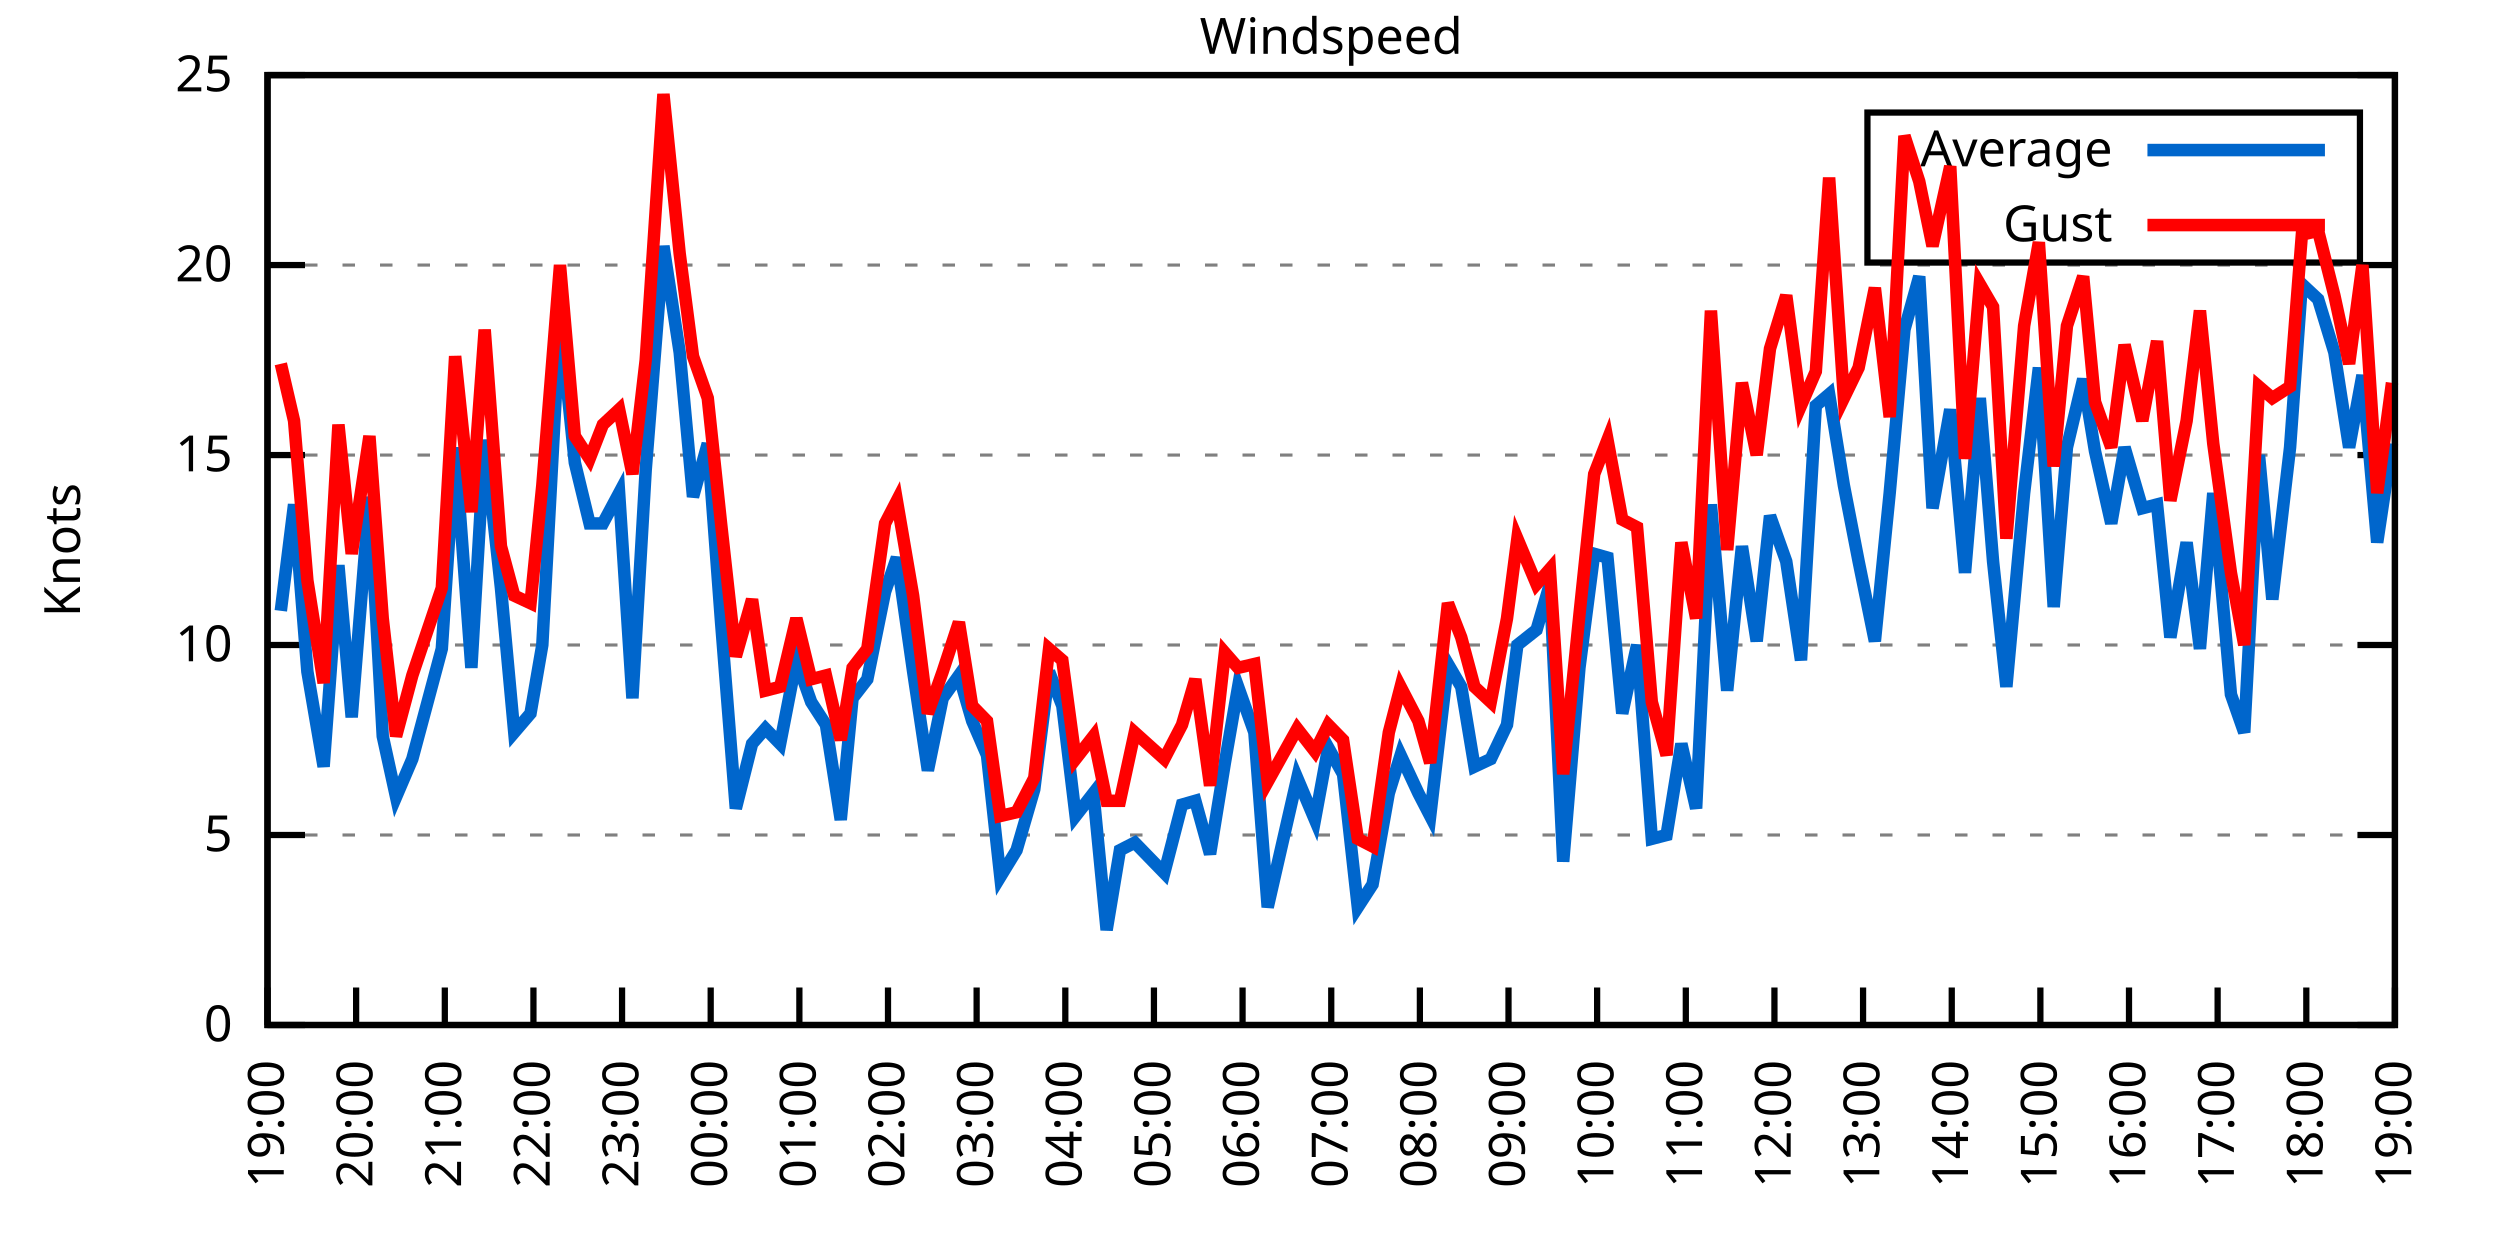
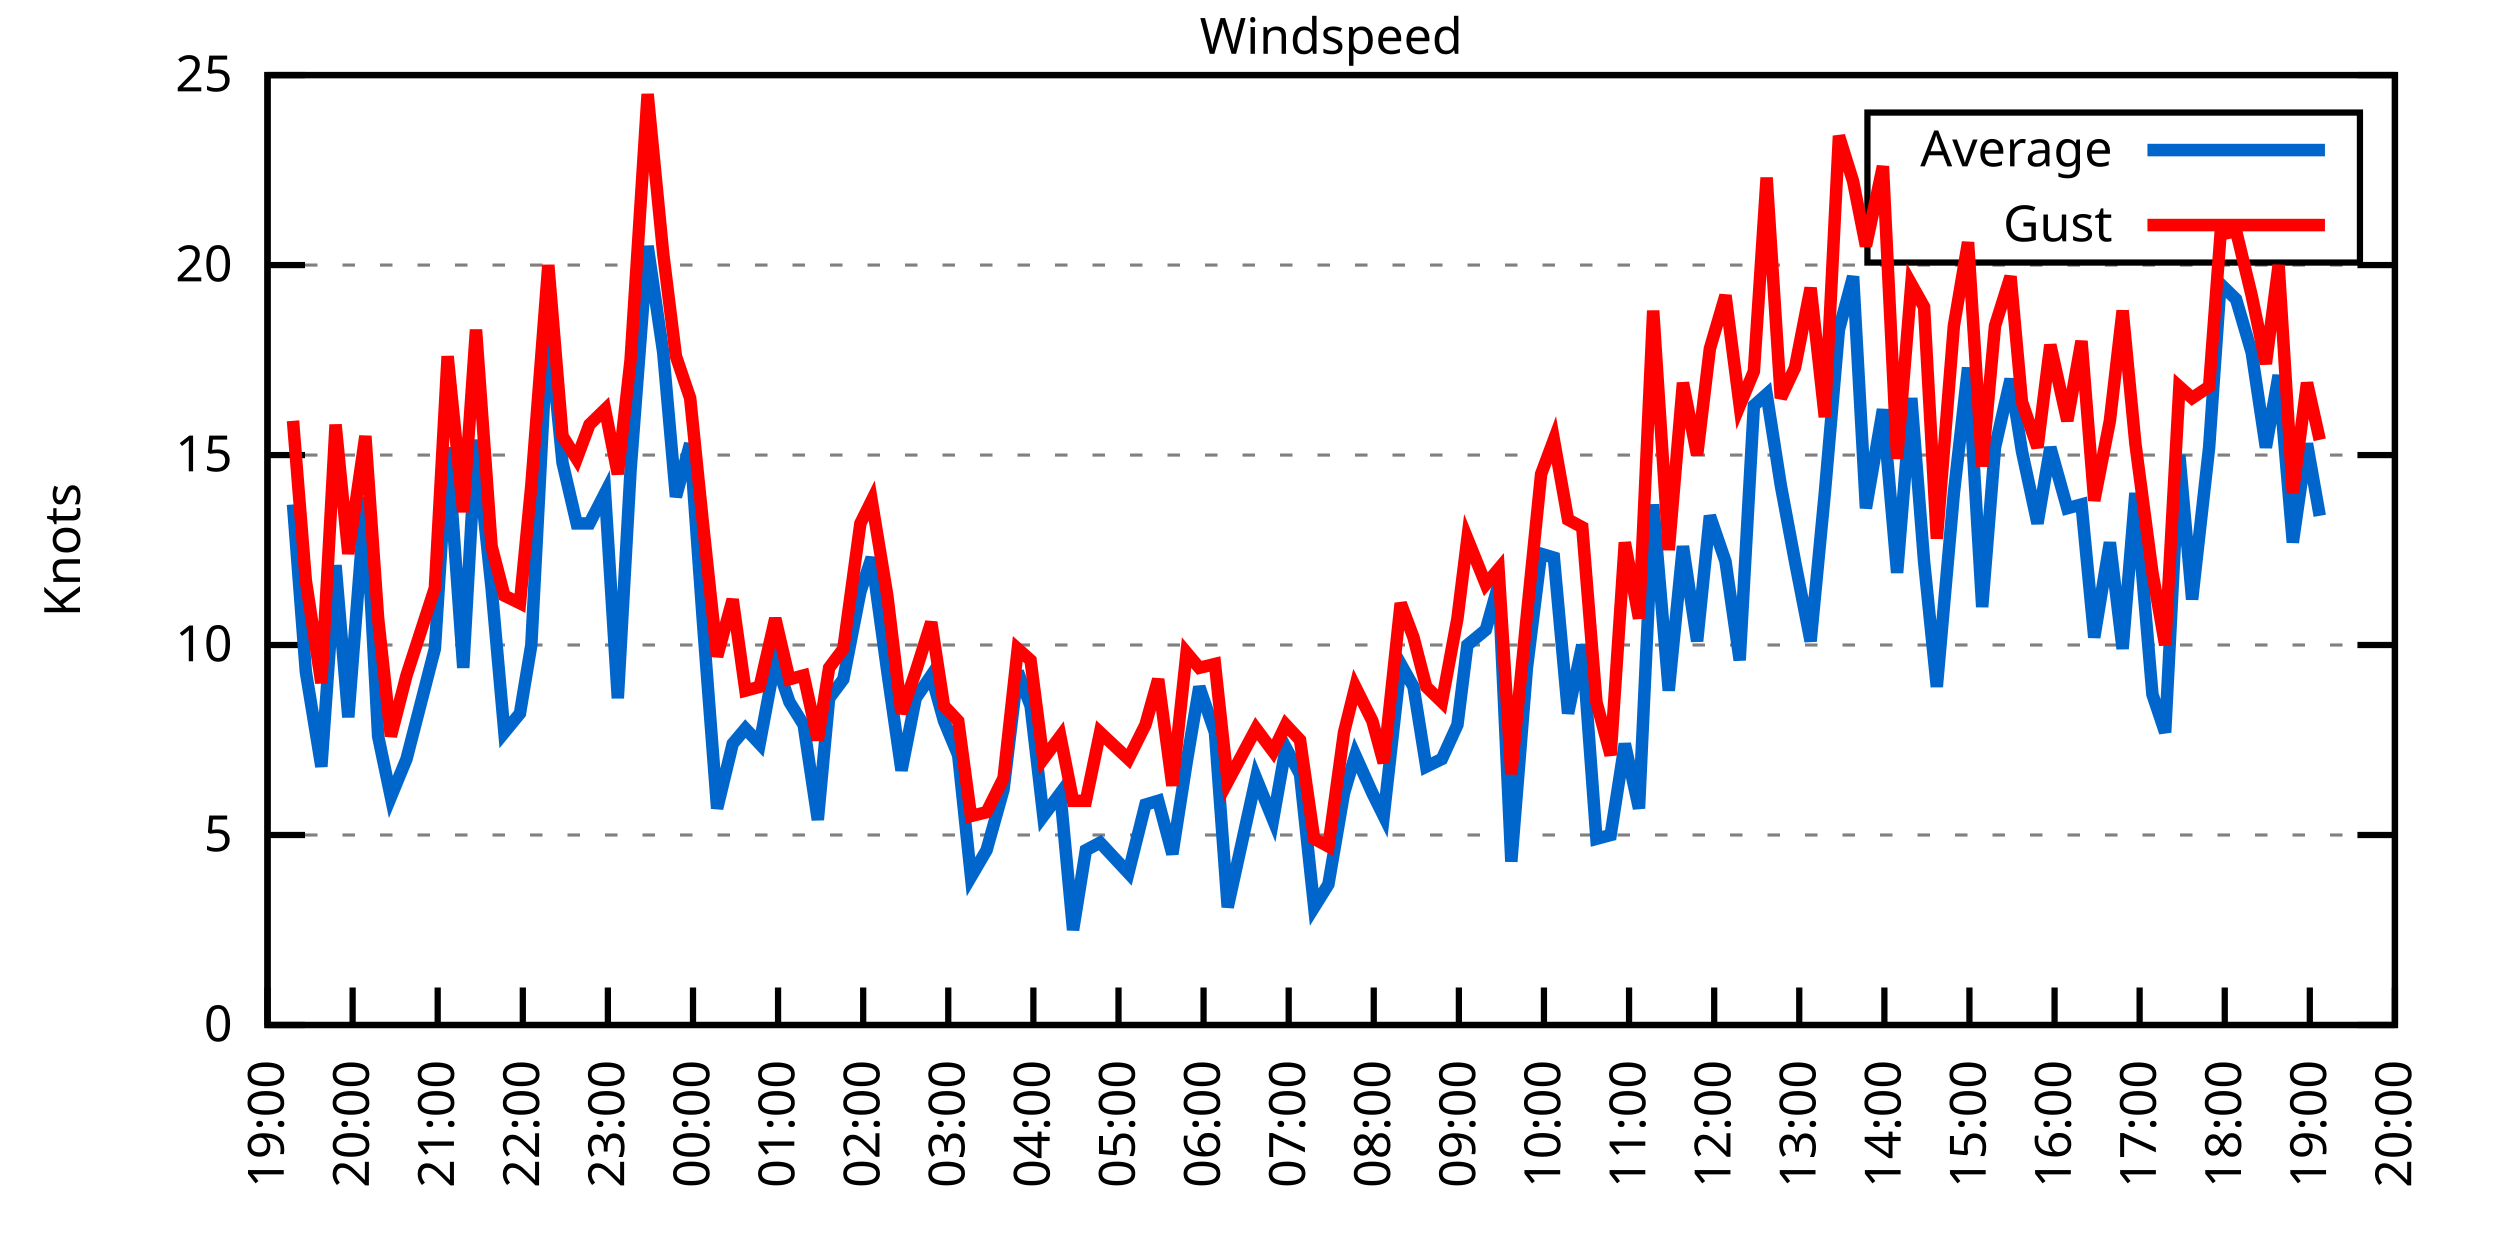
<svg xmlns="http://www.w3.org/2000/svg" xmlns:xlink="http://www.w3.org/1999/xlink" width="400" height="200" viewBox="0 0 400 200">
  <g id="gnuplot_canvas">
    <rect x="0" y="0" width="400" height="200" fill="none" />
    <defs>
      <circle id="gpDot" r="0.5" stroke-width="0.5" stroke="currentColor" />
      <path id="gpPt0" stroke-width="0.333" stroke="currentColor" d="M-1,0 h2 M0,-1 v2" />
      <path id="gpPt1" stroke-width="0.333" stroke="currentColor" d="M-1,-1 L1,1 M1,-1 L-1,1" />
      <path id="gpPt2" stroke-width="0.333" stroke="currentColor" d="M-1,0 L1,0 M0,-1 L0,1 M-1,-1 L1,1 M-1,1 L1,-1" />
      <rect id="gpPt3" stroke-width="0.333" stroke="currentColor" x="-1" y="-1" width="2" height="2" />
      <rect id="gpPt4" stroke-width="0.333" stroke="currentColor" fill="currentColor" x="-1" y="-1" width="2" height="2" />
      <circle id="gpPt5" stroke-width="0.333" stroke="currentColor" cx="0" cy="0" r="1" />
      <use xlink:href="#gpPt5" id="gpPt6" fill="currentColor" stroke="none" />
      <path id="gpPt7" stroke-width="0.333" stroke="currentColor" d="M0,-1.33 L-1.33,0.67 L1.33,0.67 z" />
      <use xlink:href="#gpPt7" id="gpPt8" fill="currentColor" stroke="none" />
      <use xlink:href="#gpPt7" id="gpPt9" stroke="currentColor" transform="rotate(180)" />
      <use xlink:href="#gpPt9" id="gpPt10" fill="currentColor" stroke="none" />
      <use xlink:href="#gpPt3" id="gpPt11" stroke="currentColor" transform="rotate(45)" />
      <use xlink:href="#gpPt11" id="gpPt12" fill="currentColor" stroke="none" />
      <path id="gpPt13" stroke-width="0.333" stroke="currentColor" d="M0,1.330 L1.265,0.411 L0.782,-1.067 L-0.782,-1.076 L-1.265,0.411 z" />
      <use xlink:href="#gpPt13" id="gpPt14" fill="currentColor" stroke="none" />
      <filter id="textbox" filterUnits="objectBoundingBox" x="0" y="0" height="1" width="1">
        <feFlood flood-color="white" flood-opacity="1" result="bgnd" />
        <feComposite in="SourceGraphic" in2="bgnd" operator="atop" />
      </filter>
      <filter id="greybox" filterUnits="objectBoundingBox" x="0" y="0" height="1" width="1">
        <feFlood flood-color="lightgrey" flood-opacity="1" result="grey" />
        <feComposite in="SourceGraphic" in2="grey" operator="atop" />
      </filter>
    </defs>
    <g fill="none" color="white" stroke="currentColor" stroke-width="1.00" stroke-linecap="butt" stroke-linejoin="miter">
</g>
    <g fill="none" color="black" stroke="currentColor" stroke-width="1.00" stroke-linecap="butt" stroke-linejoin="miter">
      <g stroke="none" shape-rendering="crispEdges">
        <polygon fill="rgb(255, 255, 255)" points="42.80,164.00 383.18,164.00 383.18,12.02 42.80,12.02 " />
      </g>
    </g>
    <g fill="none" color="black" stroke="currentColor" stroke-width="1.00" stroke-linecap="butt" stroke-linejoin="miter">
</g>
    <g fill="none" color="black" stroke="black" stroke-width="0.50" stroke-linecap="butt" stroke-linejoin="miter">
</g>
    <g fill="none" color="gray" stroke="currentColor" stroke-width="0.50" stroke-linecap="butt" stroke-linejoin="miter">
      <path stroke="gray" stroke-dasharray="2,4" class="gridline" d="M42.80,164.00 L383.19,164.00  " />
    </g>
    <g fill="none" color="gray" stroke="gray" stroke-width="1.00" stroke-linecap="butt" stroke-linejoin="miter">
</g>
    <g fill="none" color="black" stroke="currentColor" stroke-width="1.00" stroke-linecap="butt" stroke-linejoin="miter">
      <path stroke="black" d="M42.80,164.00 L48.80,164.00 M383.19,164.00 L377.19,164.00  " />
      <g transform="translate(37.20,166.60)" stroke="none" fill="black" font-family="Sans" font-size="8.00" text-anchor="end">
        <text>
          <tspan font-family="Sans"> 0</tspan>
        </text>
      </g>
    </g>
    <g fill="none" color="black" stroke="currentColor" stroke-width="1.00" stroke-linecap="butt" stroke-linejoin="miter">
</g>
    <g fill="none" color="black" stroke="black" stroke-width="0.50" stroke-linecap="butt" stroke-linejoin="miter">
</g>
    <g fill="none" color="gray" stroke="currentColor" stroke-width="0.50" stroke-linecap="butt" stroke-linejoin="miter">
      <path stroke="gray" stroke-dasharray="2,4" class="gridline" d="M42.80,133.60 L383.19,133.60  " />
    </g>
    <g fill="none" color="gray" stroke="gray" stroke-width="1.00" stroke-linecap="butt" stroke-linejoin="miter">
</g>
    <g fill="none" color="black" stroke="currentColor" stroke-width="1.00" stroke-linecap="butt" stroke-linejoin="miter">
      <path stroke="black" d="M42.80,133.60 L48.80,133.60 M383.19,133.60 L377.19,133.60  " />
      <g transform="translate(37.20,136.20)" stroke="none" fill="black" font-family="Sans" font-size="8.00" text-anchor="end">
        <text>
          <tspan font-family="Sans"> 5</tspan>
        </text>
      </g>
    </g>
    <g fill="none" color="black" stroke="currentColor" stroke-width="1.00" stroke-linecap="butt" stroke-linejoin="miter">
</g>
    <g fill="none" color="black" stroke="black" stroke-width="0.50" stroke-linecap="butt" stroke-linejoin="miter">
</g>
    <g fill="none" color="gray" stroke="currentColor" stroke-width="0.50" stroke-linecap="butt" stroke-linejoin="miter">
      <path stroke="gray" stroke-dasharray="2,4" class="gridline" d="M42.80,103.20 L383.19,103.20  " />
    </g>
    <g fill="none" color="gray" stroke="gray" stroke-width="1.00" stroke-linecap="butt" stroke-linejoin="miter">
</g>
    <g fill="none" color="black" stroke="currentColor" stroke-width="1.00" stroke-linecap="butt" stroke-linejoin="miter">
      <path stroke="black" d="M42.80,103.20 L48.80,103.20 M383.19,103.20 L377.19,103.20  " />
      <g transform="translate(37.20,105.80)" stroke="none" fill="black" font-family="Sans" font-size="8.00" text-anchor="end">
        <text>
          <tspan font-family="Sans"> 10</tspan>
        </text>
      </g>
    </g>
    <g fill="none" color="black" stroke="currentColor" stroke-width="1.00" stroke-linecap="butt" stroke-linejoin="miter">
</g>
    <g fill="none" color="black" stroke="black" stroke-width="0.50" stroke-linecap="butt" stroke-linejoin="miter">
</g>
    <g fill="none" color="gray" stroke="currentColor" stroke-width="0.50" stroke-linecap="butt" stroke-linejoin="miter">
      <path stroke="gray" stroke-dasharray="2,4" class="gridline" d="M42.80,72.81 L383.19,72.81  " />
    </g>
    <g fill="none" color="gray" stroke="gray" stroke-width="1.00" stroke-linecap="butt" stroke-linejoin="miter">
</g>
    <g fill="none" color="black" stroke="currentColor" stroke-width="1.00" stroke-linecap="butt" stroke-linejoin="miter">
      <path stroke="black" d="M42.80,72.81 L48.80,72.81 M383.19,72.81 L377.19,72.81  " />
      <g transform="translate(37.20,75.41)" stroke="none" fill="black" font-family="Sans" font-size="8.00" text-anchor="end">
        <text>
          <tspan font-family="Sans"> 15</tspan>
        </text>
      </g>
    </g>
    <g fill="none" color="black" stroke="currentColor" stroke-width="1.00" stroke-linecap="butt" stroke-linejoin="miter">
</g>
    <g fill="none" color="black" stroke="black" stroke-width="0.50" stroke-linecap="butt" stroke-linejoin="miter">
</g>
    <g fill="none" color="gray" stroke="currentColor" stroke-width="0.50" stroke-linecap="butt" stroke-linejoin="miter">
      <path stroke="gray" stroke-dasharray="2,4" class="gridline" d="M42.80,42.41 L383.19,42.41  " />
    </g>
    <g fill="none" color="gray" stroke="gray" stroke-width="1.00" stroke-linecap="butt" stroke-linejoin="miter">
</g>
    <g fill="none" color="black" stroke="currentColor" stroke-width="1.00" stroke-linecap="butt" stroke-linejoin="miter">
      <path stroke="black" d="M42.80,42.41 L48.80,42.41 M383.19,42.41 L377.19,42.41  " />
      <g transform="translate(37.20,45.01)" stroke="none" fill="black" font-family="Sans" font-size="8.00" text-anchor="end">
        <text>
          <tspan font-family="Sans"> 20</tspan>
        </text>
      </g>
    </g>
    <g fill="none" color="black" stroke="currentColor" stroke-width="1.00" stroke-linecap="butt" stroke-linejoin="miter">
</g>
    <g fill="none" color="black" stroke="black" stroke-width="0.50" stroke-linecap="butt" stroke-linejoin="miter">
</g>
    <g fill="none" color="gray" stroke="currentColor" stroke-width="0.50" stroke-linecap="butt" stroke-linejoin="miter">
      <path stroke="gray" stroke-dasharray="2,4" class="gridline" d="M42.80,12.01 L383.19,12.01  " />
    </g>
    <g fill="none" color="gray" stroke="gray" stroke-width="1.00" stroke-linecap="butt" stroke-linejoin="miter">
</g>
    <g fill="none" color="black" stroke="currentColor" stroke-width="1.00" stroke-linecap="butt" stroke-linejoin="miter">
      <path stroke="black" d="M42.80,12.01 L48.80,12.01 M383.19,12.01 L377.19,12.01  " />
      <g transform="translate(37.20,14.61)" stroke="none" fill="black" font-family="Sans" font-size="8.00" text-anchor="end">
        <text>
          <tspan font-family="Sans"> 25</tspan>
        </text>
      </g>
    </g>
    <g fill="none" color="black" stroke="currentColor" stroke-width="1.00" stroke-linecap="butt" stroke-linejoin="miter">
      <path stroke="black" d="M42.80,164.00 L42.80,158.00  " />
      <g transform="translate(45.40,169.60) rotate(270.00)" stroke="none" fill="black" font-family="Sans" font-size="8.00" text-anchor="end">
        <text>
          <tspan font-family="Sans">19:00</tspan>
        </text>
      </g>
    </g>
    <g fill="none" color="black" stroke="currentColor" stroke-width="1.00" stroke-linecap="butt" stroke-linejoin="miter">
-       <path stroke="black" d="M56.98,164.00 L56.98,158.00  " />
-       <g transform="translate(59.58,169.60) rotate(270.00)" stroke="none" fill="black" font-family="Sans" font-size="8.00" text-anchor="end">
+       <path stroke="black" d="M56.42,164.00 L56.42,158.00  " />
+       <g transform="translate(59.02,169.60) rotate(270.00)" stroke="none" fill="black" font-family="Sans" font-size="8.00" text-anchor="end">
        <text>
          <tspan font-family="Sans">20:00</tspan>
        </text>
      </g>
    </g>
    <g fill="none" color="black" stroke="currentColor" stroke-width="1.00" stroke-linecap="butt" stroke-linejoin="miter">
-       <path stroke="black" d="M71.17,164.00 L71.17,158.00  " />
-       <g transform="translate(73.77,169.60) rotate(270.00)" stroke="none" fill="black" font-family="Sans" font-size="8.00" text-anchor="end">
+       <path stroke="black" d="M70.03,164.00 L70.03,158.00  " />
+       <g transform="translate(72.63,169.60) rotate(270.00)" stroke="none" fill="black" font-family="Sans" font-size="8.00" text-anchor="end">
        <text>
          <tspan font-family="Sans">21:00</tspan>
        </text>
      </g>
    </g>
    <g fill="none" color="black" stroke="currentColor" stroke-width="1.00" stroke-linecap="butt" stroke-linejoin="miter">
-       <path stroke="black" d="M85.35,164.00 L85.35,158.00  " />
-       <g transform="translate(87.95,169.60) rotate(270.00)" stroke="none" fill="black" font-family="Sans" font-size="8.00" text-anchor="end">
+       <path stroke="black" d="M83.65,164.00 L83.65,158.00  " />
+       <g transform="translate(86.25,169.60) rotate(270.00)" stroke="none" fill="black" font-family="Sans" font-size="8.00" text-anchor="end">
        <text>
          <tspan font-family="Sans">22:00</tspan>
        </text>
      </g>
    </g>
    <g fill="none" color="black" stroke="currentColor" stroke-width="1.00" stroke-linecap="butt" stroke-linejoin="miter">
-       <path stroke="black" d="M99.53,164.00 L99.53,158.00  " />
-       <g transform="translate(102.13,169.60) rotate(270.00)" stroke="none" fill="black" font-family="Sans" font-size="8.00" text-anchor="end">
+       <path stroke="black" d="M97.26,164.00 L97.26,158.00  " />
+       <g transform="translate(99.86,169.60) rotate(270.00)" stroke="none" fill="black" font-family="Sans" font-size="8.00" text-anchor="end">
        <text>
          <tspan font-family="Sans">23:00</tspan>
        </text>
      </g>
    </g>
    <g fill="none" color="black" stroke="currentColor" stroke-width="1.00" stroke-linecap="butt" stroke-linejoin="miter">
-       <path stroke="black" d="M113.71,164.00 L113.71,158.00  " />
-       <g transform="translate(116.31,169.60) rotate(270.00)" stroke="none" fill="black" font-family="Sans" font-size="8.00" text-anchor="end">
+       <path stroke="black" d="M110.88,164.00 L110.88,158.00  " />
+       <g transform="translate(113.48,169.60) rotate(270.00)" stroke="none" fill="black" font-family="Sans" font-size="8.00" text-anchor="end">
        <text>
          <tspan font-family="Sans">00:00</tspan>
        </text>
      </g>
    </g>
    <g fill="none" color="black" stroke="currentColor" stroke-width="1.00" stroke-linecap="butt" stroke-linejoin="miter">
-       <path stroke="black" d="M127.90,164.00 L127.90,158.00  " />
-       <g transform="translate(130.50,169.60) rotate(270.00)" stroke="none" fill="black" font-family="Sans" font-size="8.00" text-anchor="end">
+       <path stroke="black" d="M124.49,164.00 L124.49,158.00  " />
+       <g transform="translate(127.09,169.60) rotate(270.00)" stroke="none" fill="black" font-family="Sans" font-size="8.00" text-anchor="end">
        <text>
          <tspan font-family="Sans">01:00</tspan>
        </text>
      </g>
    </g>
    <g fill="none" color="black" stroke="currentColor" stroke-width="1.00" stroke-linecap="butt" stroke-linejoin="miter">
-       <path stroke="black" d="M142.08,164.00 L142.08,158.00  " />
-       <g transform="translate(144.68,169.60) rotate(270.00)" stroke="none" fill="black" font-family="Sans" font-size="8.00" text-anchor="end">
+       <path stroke="black" d="M138.11,164.00 L138.11,158.00  " />
+       <g transform="translate(140.71,169.60) rotate(270.00)" stroke="none" fill="black" font-family="Sans" font-size="8.00" text-anchor="end">
        <text>
          <tspan font-family="Sans">02:00</tspan>
        </text>
      </g>
    </g>
    <g fill="none" color="black" stroke="currentColor" stroke-width="1.00" stroke-linecap="butt" stroke-linejoin="miter">
-       <path stroke="black" d="M156.26,164.00 L156.26,158.00  " />
-       <g transform="translate(158.86,169.60) rotate(270.00)" stroke="none" fill="black" font-family="Sans" font-size="8.00" text-anchor="end">
+       <path stroke="black" d="M151.72,164.00 L151.72,158.00  " />
+       <g transform="translate(154.32,169.60) rotate(270.00)" stroke="none" fill="black" font-family="Sans" font-size="8.00" text-anchor="end">
        <text>
          <tspan font-family="Sans">03:00</tspan>
        </text>
      </g>
    </g>
    <g fill="none" color="black" stroke="currentColor" stroke-width="1.00" stroke-linecap="butt" stroke-linejoin="miter">
-       <path stroke="black" d="M170.45,164.00 L170.45,158.00  " />
-       <g transform="translate(173.05,169.60) rotate(270.00)" stroke="none" fill="black" font-family="Sans" font-size="8.00" text-anchor="end">
+       <path stroke="black" d="M165.34,164.00 L165.34,158.00  " />
+       <g transform="translate(167.94,169.60) rotate(270.00)" stroke="none" fill="black" font-family="Sans" font-size="8.00" text-anchor="end">
        <text>
          <tspan font-family="Sans">04:00</tspan>
        </text>
      </g>
    </g>
    <g fill="none" color="black" stroke="currentColor" stroke-width="1.00" stroke-linecap="butt" stroke-linejoin="miter">
-       <path stroke="black" d="M184.63,164.00 L184.63,158.00  " />
-       <g transform="translate(187.23,169.60) rotate(270.00)" stroke="none" fill="black" font-family="Sans" font-size="8.00" text-anchor="end">
+       <path stroke="black" d="M178.96,164.00 L178.96,158.00  " />
+       <g transform="translate(181.56,169.60) rotate(270.00)" stroke="none" fill="black" font-family="Sans" font-size="8.00" text-anchor="end">
        <text>
          <tspan font-family="Sans">05:00</tspan>
        </text>
      </g>
    </g>
    <g fill="none" color="black" stroke="currentColor" stroke-width="1.00" stroke-linecap="butt" stroke-linejoin="miter">
-       <path stroke="black" d="M198.81,164.00 L198.81,158.00  " />
-       <g transform="translate(201.41,169.60) rotate(270.00)" stroke="none" fill="black" font-family="Sans" font-size="8.00" text-anchor="end">
+       <path stroke="black" d="M192.57,164.00 L192.57,158.00  " />
+       <g transform="translate(195.17,169.60) rotate(270.00)" stroke="none" fill="black" font-family="Sans" font-size="8.00" text-anchor="end">
        <text>
          <tspan font-family="Sans">06:00</tspan>
        </text>
      </g>
    </g>
    <g fill="none" color="black" stroke="currentColor" stroke-width="1.00" stroke-linecap="butt" stroke-linejoin="miter">
-       <path stroke="black" d="M213.00,164.00 L213.00,158.00  " />
-       <g transform="translate(215.60,169.60) rotate(270.00)" stroke="none" fill="black" font-family="Sans" font-size="8.00" text-anchor="end">
+       <path stroke="black" d="M206.19,164.00 L206.19,158.00  " />
+       <g transform="translate(208.79,169.60) rotate(270.00)" stroke="none" fill="black" font-family="Sans" font-size="8.00" text-anchor="end">
        <text>
          <tspan font-family="Sans">07:00</tspan>
        </text>
      </g>
    </g>
    <g fill="none" color="black" stroke="currentColor" stroke-width="1.00" stroke-linecap="butt" stroke-linejoin="miter">
-       <path stroke="black" d="M227.18,164.00 L227.18,158.00  " />
-       <g transform="translate(229.78,169.60) rotate(270.00)" stroke="none" fill="black" font-family="Sans" font-size="8.00" text-anchor="end">
+       <path stroke="black" d="M219.80,164.00 L219.80,158.00  " />
+       <g transform="translate(222.40,169.60) rotate(270.00)" stroke="none" fill="black" font-family="Sans" font-size="8.00" text-anchor="end">
        <text>
          <tspan font-family="Sans">08:00</tspan>
        </text>
      </g>
    </g>
    <g fill="none" color="black" stroke="currentColor" stroke-width="1.00" stroke-linecap="butt" stroke-linejoin="miter">
-       <path stroke="black" d="M241.36,164.00 L241.36,158.00  " />
-       <g transform="translate(243.96,169.60) rotate(270.00)" stroke="none" fill="black" font-family="Sans" font-size="8.00" text-anchor="end">
+       <path stroke="black" d="M233.42,164.00 L233.42,158.00  " />
+       <g transform="translate(236.02,169.60) rotate(270.00)" stroke="none" fill="black" font-family="Sans" font-size="8.00" text-anchor="end">
        <text>
          <tspan font-family="Sans">09:00</tspan>
        </text>
      </g>
    </g>
    <g fill="none" color="black" stroke="currentColor" stroke-width="1.00" stroke-linecap="butt" stroke-linejoin="miter">
-       <path stroke="black" d="M255.54,164.00 L255.54,158.00  " />
-       <g transform="translate(258.14,169.60) rotate(270.00)" stroke="none" fill="black" font-family="Sans" font-size="8.00" text-anchor="end">
+       <path stroke="black" d="M247.03,164.00 L247.03,158.00  " />
+       <g transform="translate(249.63,169.60) rotate(270.00)" stroke="none" fill="black" font-family="Sans" font-size="8.00" text-anchor="end">
        <text>
          <tspan font-family="Sans">10:00</tspan>
        </text>
      </g>
    </g>
    <g fill="none" color="black" stroke="currentColor" stroke-width="1.00" stroke-linecap="butt" stroke-linejoin="miter">
-       <path stroke="black" d="M269.73,164.00 L269.73,158.00  " />
-       <g transform="translate(272.33,169.60) rotate(270.00)" stroke="none" fill="black" font-family="Sans" font-size="8.00" text-anchor="end">
+       <path stroke="black" d="M260.65,164.00 L260.65,158.00  " />
+       <g transform="translate(263.25,169.60) rotate(270.00)" stroke="none" fill="black" font-family="Sans" font-size="8.00" text-anchor="end">
        <text>
          <tspan font-family="Sans">11:00</tspan>
        </text>
      </g>
    </g>
    <g fill="none" color="black" stroke="currentColor" stroke-width="1.00" stroke-linecap="butt" stroke-linejoin="miter">
-       <path stroke="black" d="M283.91,164.00 L283.91,158.00  " />
-       <g transform="translate(286.51,169.60) rotate(270.00)" stroke="none" fill="black" font-family="Sans" font-size="8.00" text-anchor="end">
+       <path stroke="black" d="M274.27,164.00 L274.27,158.00  " />
+       <g transform="translate(276.87,169.60) rotate(270.00)" stroke="none" fill="black" font-family="Sans" font-size="8.00" text-anchor="end">
        <text>
          <tspan font-family="Sans">12:00</tspan>
        </text>
      </g>
    </g>
    <g fill="none" color="black" stroke="currentColor" stroke-width="1.00" stroke-linecap="butt" stroke-linejoin="miter">
-       <path stroke="black" d="M298.09,164.00 L298.09,158.00  " />
-       <g transform="translate(300.69,169.60) rotate(270.00)" stroke="none" fill="black" font-family="Sans" font-size="8.00" text-anchor="end">
+       <path stroke="black" d="M287.88,164.00 L287.88,158.00  " />
+       <g transform="translate(290.48,169.60) rotate(270.00)" stroke="none" fill="black" font-family="Sans" font-size="8.00" text-anchor="end">
        <text>
          <tspan font-family="Sans">13:00</tspan>
        </text>
      </g>
    </g>
    <g fill="none" color="black" stroke="currentColor" stroke-width="1.00" stroke-linecap="butt" stroke-linejoin="miter">
-       <path stroke="black" d="M312.28,164.00 L312.28,158.00  " />
-       <g transform="translate(314.88,169.60) rotate(270.00)" stroke="none" fill="black" font-family="Sans" font-size="8.00" text-anchor="end">
+       <path stroke="black" d="M301.50,164.00 L301.50,158.00  " />
+       <g transform="translate(304.10,169.60) rotate(270.00)" stroke="none" fill="black" font-family="Sans" font-size="8.00" text-anchor="end">
        <text>
          <tspan font-family="Sans">14:00</tspan>
        </text>
      </g>
    </g>
    <g fill="none" color="black" stroke="currentColor" stroke-width="1.00" stroke-linecap="butt" stroke-linejoin="miter">
-       <path stroke="black" d="M326.46,164.00 L326.46,158.00  " />
-       <g transform="translate(329.06,169.60) rotate(270.00)" stroke="none" fill="black" font-family="Sans" font-size="8.00" text-anchor="end">
+       <path stroke="black" d="M315.11,164.00 L315.11,158.00  " />
+       <g transform="translate(317.71,169.60) rotate(270.00)" stroke="none" fill="black" font-family="Sans" font-size="8.00" text-anchor="end">
        <text>
          <tspan font-family="Sans">15:00</tspan>
        </text>
      </g>
    </g>
    <g fill="none" color="black" stroke="currentColor" stroke-width="1.00" stroke-linecap="butt" stroke-linejoin="miter">
-       <path stroke="black" d="M340.64,164.00 L340.64,158.00  " />
-       <g transform="translate(343.24,169.60) rotate(270.00)" stroke="none" fill="black" font-family="Sans" font-size="8.00" text-anchor="end">
+       <path stroke="black" d="M328.73,164.00 L328.73,158.00  " />
+       <g transform="translate(331.33,169.60) rotate(270.00)" stroke="none" fill="black" font-family="Sans" font-size="8.00" text-anchor="end">
        <text>
          <tspan font-family="Sans">16:00</tspan>
        </text>
      </g>
    </g>
    <g fill="none" color="black" stroke="currentColor" stroke-width="1.00" stroke-linecap="butt" stroke-linejoin="miter">
-       <path stroke="black" d="M354.82,164.00 L354.82,158.00  " />
-       <g transform="translate(357.42,169.60) rotate(270.00)" stroke="none" fill="black" font-family="Sans" font-size="8.00" text-anchor="end">
+       <path stroke="black" d="M342.34,164.00 L342.34,158.00  " />
+       <g transform="translate(344.94,169.60) rotate(270.00)" stroke="none" fill="black" font-family="Sans" font-size="8.00" text-anchor="end">
        <text>
          <tspan font-family="Sans">17:00</tspan>
        </text>
      </g>
    </g>
    <g fill="none" color="black" stroke="currentColor" stroke-width="1.00" stroke-linecap="butt" stroke-linejoin="miter">
-       <path stroke="black" d="M369.01,164.00 L369.01,158.00  " />
-       <g transform="translate(371.61,169.60) rotate(270.00)" stroke="none" fill="black" font-family="Sans" font-size="8.00" text-anchor="end">
+       <path stroke="black" d="M355.96,164.00 L355.96,158.00  " />
+       <g transform="translate(358.56,169.60) rotate(270.00)" stroke="none" fill="black" font-family="Sans" font-size="8.00" text-anchor="end">
        <text>
          <tspan font-family="Sans">18:00</tspan>
+         </text>
+       </g>
+     </g>
+     <g fill="none" color="black" stroke="currentColor" stroke-width="1.00" stroke-linecap="butt" stroke-linejoin="miter">
+       <path stroke="black" d="M369.57,164.00 L369.57,158.00  " />
+       <g transform="translate(372.17,169.60) rotate(270.00)" stroke="none" fill="black" font-family="Sans" font-size="8.00" text-anchor="end">
+         <text>
+           <tspan font-family="Sans">19:00</tspan>
        </text>
      </g>
    </g>
    <g fill="none" color="black" stroke="currentColor" stroke-width="1.00" stroke-linecap="butt" stroke-linejoin="miter">
      <path stroke="black" d="M383.19,164.00 L383.19,158.00  " />
      <g transform="translate(385.79,169.60) rotate(270.00)" stroke="none" fill="black" font-family="Sans" font-size="8.00" text-anchor="end">
        <text>
-           <tspan font-family="Sans">19:00</tspan>
+           <tspan font-family="Sans">20:00</tspan>
        </text>
      </g>
    </g>
    <g fill="none" color="black" stroke="currentColor" stroke-width="1.00" stroke-linecap="butt" stroke-linejoin="miter">
</g>
    <g fill="none" color="black" stroke="currentColor" stroke-width="1.00" stroke-linecap="butt" stroke-linejoin="miter">
      <path stroke="black" d="M42.80,12.01 L42.80,164.00 L383.19,164.00 L383.19,12.01 L42.80,12.01 Z  " />
    </g>
    <g fill="none" color="black" stroke="currentColor" stroke-width="1.00" stroke-linecap="butt" stroke-linejoin="miter">
</g>
    <g fill="none" color="black" stroke="currentColor" stroke-width="1.00" stroke-linecap="butt" stroke-linejoin="miter">
      <path stroke="black" d="M298.79,42.01 L298.79,18.01 L377.59,18.01 L377.59,42.01 L298.79,42.01 Z  " />
    </g>
    <g id="Windspeed_plot_1">
      <g fill="none" color="white" stroke="black" stroke-width="2.00" stroke-linecap="butt" stroke-linejoin="miter">
</g>
      <g fill="none" color="black" stroke="currentColor" stroke-width="2.00" stroke-linecap="butt" stroke-linejoin="miter">
        <g transform="translate(337.99,26.61)" stroke="none" fill="black" font-family="Sans" font-size="8.00" text-anchor="end">
          <text>
            <tspan font-family="Sans">Average</tspan>
          </text>
        </g>
      </g>
      <g fill="none" color="black" stroke="currentColor" stroke-width="2.00" stroke-linecap="butt" stroke-linejoin="miter">
-         <path stroke="rgb(  0, 102, 204)" d="M343.59,24.01 L371.99,24.01 M44.93,97.73 L47.05,80.71 L49.18,107.46 L51.78,122.66 L54.15,90.44 L56.27,114.76   L59.11,79.49 L61.24,117.80 L63.37,127.52 L65.97,121.44 L70.69,103.81 L72.82,71.59 L75.42,106.85 L77.55,70.37   L80.15,94.08 L82.28,117.19 L84.88,114.15 L86.77,103.20 L89.60,50.92 L91.97,74.02 L94.33,83.75 L96.46,83.75   L99.06,78.89 L101.19,111.72 L103.31,75.24 L106.15,39.37 L108.75,56.39 L110.88,79.49 L113.24,70.98 L115.37,99.56   L117.73,129.35 L120.33,119.01 L122.46,116.58 L124.82,119.01 L127.42,105.64 L129.79,112.32 L132.15,115.97 L134.52,131.17   L136.41,111.72 L138.77,108.68 L141.61,94.69 L143.50,89.22 L146.10,107.46 L148.46,123.27 L150.83,111.72 L153.43,108.07   L155.55,115.36 L157.92,120.83 L160.05,140.29 L162.65,136.03 L165.48,126.31 L167.85,107.46 L169.97,112.93 L172.10,130.56   L174.94,126.91 L177.06,148.80 L179.19,136.03 L181.56,134.82 L186.28,139.68 L189.12,128.74 L191.25,128.13 L193.61,136.64   L195.98,122.05 L198.10,109.89 L200.70,117.19 L202.83,145.15 L207.56,124.48 L210.39,131.17 L212.52,119.62 L214.89,123.87   L217.25,145.15 L219.61,141.51 L222.21,126.91 L224.10,120.83 L226.94,126.91 L228.83,130.56 L231.67,106.24 L233.80,109.89   L235.92,122.66 L238.52,121.44 L241.12,115.97 L242.78,103.20 L245.85,100.77 L247.98,93.48 L250.11,137.86 L252.71,106.85   L255.07,88.61 L257.20,89.22 L259.56,114.15 L261.93,103.20 L264.29,134.21 L266.65,133.60 L269.02,119.01 L271.38,129.35   L273.75,80.71 L276.35,110.50 L278.71,87.40 L281.07,102.60 L283.20,82.53 L285.80,89.83 L288.16,105.64 L290.53,64.90   L292.66,63.08 L295.02,77.67 L297.38,89.83 L299.98,102.60 L302.35,78.89 L304.71,52.74 L307.08,44.23 L309.20,81.32   L312.04,65.51 L314.40,91.65 L316.77,63.69 L318.89,89.83 L321.02,109.89 L323.86,78.89 L326.22,58.82 L328.59,97.12   L330.71,71.59 L333.31,60.65 L335.20,72.20 L337.80,83.75 L339.93,71.59 L342.77,81.32 L345.13,80.71 L347.26,101.99   L349.86,86.79 L351.99,103.81 L354.12,78.89 L356.95,111.11 L359.08,117.19 L361.44,72.81 L363.57,95.91 L366.41,71.59   L368.30,45.45 L370.90,47.88 L373.50,56.39 L375.86,71.59 L377.99,60.04 L380.35,86.79 L382.72,70.98  " />
+         <path stroke="rgb(  0, 102, 204)" d="M343.59,24.01 L371.99,24.01 M46.88,80.71 L48.93,107.46 L51.42,122.66 L53.69,90.44 L55.73,114.76 L58.46,79.49   L60.50,117.80 L62.54,127.52 L65.04,121.44 L69.58,103.81 L71.62,71.59 L74.12,106.85 L76.16,70.37 L78.65,94.08   L80.70,117.19 L83.19,114.15 L85.01,103.20 L87.73,50.92 L90.00,74.02 L92.27,83.75 L94.31,83.75 L96.81,78.89   L98.85,111.72 L100.89,75.24 L103.62,39.37 L106.11,56.39 L108.15,79.49 L110.42,70.98 L112.47,99.56 L114.74,129.35   L117.23,119.01 L119.27,116.58 L121.54,119.01 L124.04,105.64 L126.31,112.32 L128.58,115.97 L130.85,131.17 L132.66,111.72   L134.93,108.68 L137.66,94.69 L139.47,89.22 L141.97,107.46 L144.24,123.27 L146.51,111.72 L149.00,108.07 L151.04,115.36   L153.31,120.83 L155.36,140.29 L157.85,136.03 L160.57,126.31 L162.84,107.46 L164.89,112.93 L166.93,130.56 L169.65,126.91   L171.69,148.80 L173.74,136.03 L176.01,134.82 L180.54,139.68 L183.27,128.74 L185.31,128.13 L187.58,136.64 L189.85,122.05   L191.89,109.89 L194.39,117.19 L196.43,145.15 L200.97,124.48 L203.69,131.17 L205.73,119.62 L208.00,123.87 L210.27,145.15   L212.54,141.51 L215.04,126.91 L216.85,120.83 L219.58,126.91 L221.39,130.56 L224.11,106.24 L226.16,109.89 L228.20,122.66   L230.70,121.44 L233.19,115.97 L234.78,103.20 L237.73,100.77 L239.77,93.48 L241.81,137.86 L244.31,106.85 L246.58,88.61   L248.62,89.22 L250.89,114.15 L253.16,103.20 L255.43,134.21 L257.70,133.60 L259.97,119.01 L262.24,129.35 L264.51,80.71   L267.00,110.50 L269.27,87.40 L271.54,102.60 L273.58,82.53 L276.08,89.83 L278.35,105.64 L280.62,64.90 L282.66,63.08   L284.93,77.67 L287.20,89.83 L289.70,102.60 L291.97,78.89 L294.23,52.74 L296.50,44.23 L298.55,81.32 L301.27,65.51   L303.54,91.65 L305.81,63.69 L307.85,89.83 L309.89,109.89 L312.62,78.89 L314.89,58.82 L317.15,97.12 L319.20,71.59   L321.69,60.65 L323.51,72.20 L326.00,83.75 L328.05,71.59 L330.77,81.32 L333.04,80.71 L335.08,101.99 L337.58,86.79   L339.62,103.81 L341.66,78.89 L344.39,111.11 L346.43,117.19 L348.70,72.81 L350.74,95.91 L353.46,71.59 L355.28,45.45   L357.77,47.88 L360.27,56.39 L362.54,71.59 L364.58,60.04 L366.85,86.79 L369.12,70.98 L371.16,82.53  " />
      </g>
    </g>
    <g id="Windspeed_plot_2">
      <g fill="none" color="black" stroke="currentColor" stroke-width="2.00" stroke-linecap="butt" stroke-linejoin="miter">
        <g transform="translate(337.99,38.61)" stroke="none" fill="black" font-family="Sans" font-size="8.00" text-anchor="end">
          <text>
            <tspan font-family="Sans">Gust</tspan>
          </text>
        </g>
      </g>
      <g fill="none" color="black" stroke="currentColor" stroke-width="2.00" stroke-linecap="butt" stroke-linejoin="miter">
-         <path stroke="rgb(255,   0,   0)" d="M343.59,36.01 L371.99,36.01 M44.93,58.21 L47.05,67.33 L49.18,92.87 L51.78,109.28 L54.15,67.94 L56.27,88.61   L59.11,69.77 L61.24,98.95 L63.37,117.80 L65.97,108.07 L70.69,94.08 L72.82,57.00 L75.42,81.93 L77.55,52.74   L80.15,87.40 L82.28,95.30 L84.88,96.52 L86.77,77.67 L89.60,42.41 L91.97,69.77 L94.33,73.41 L96.46,67.94   L99.06,65.51 L101.19,75.85 L103.31,57.61 L106.15,15.05 L108.75,40.58 L110.88,57.00 L113.24,63.69 L115.37,83.75   L117.73,105.03 L120.33,95.91 L122.46,110.50 L124.82,109.89 L127.42,98.95 L129.79,108.68 L132.15,108.07 L134.52,118.40   L136.41,106.85 L138.77,103.81 L141.61,83.75 L143.50,80.10 L146.10,95.30 L148.46,114.15 L150.83,107.46 L153.43,99.56   L155.55,112.93 L157.92,115.36 L160.05,130.56 L162.65,129.95 L165.48,124.48 L167.85,103.81 L169.97,105.64 L172.10,121.44   L174.94,117.80 L177.06,128.13 L179.19,128.13 L181.56,117.19 L186.28,121.44 L189.12,115.97 L191.25,108.68 L193.61,125.70   L195.98,104.42 L198.10,106.85 L200.70,106.24 L202.83,125.09 L207.56,116.58 L210.39,120.23 L212.52,115.97 L214.89,118.40   L217.25,134.21 L219.61,135.43 L222.21,117.19 L224.10,109.89 L226.94,115.36 L228.83,122.05 L231.67,96.52 L233.80,101.99   L235.92,109.89 L238.52,112.32 L241.12,98.95 L242.78,86.18 L245.85,93.48 L247.98,91.04 L250.11,123.87 L252.71,98.34   L255.07,75.85 L257.20,70.37 L259.56,83.14 L261.93,84.36 L264.29,112.32 L266.65,120.83 L269.02,86.79 L271.38,98.95   L273.75,49.70 L276.35,88.00 L278.71,61.25 L281.07,72.81 L283.20,55.78 L285.80,47.27 L288.16,64.90 L290.53,59.43   L292.66,28.42 L295.02,63.69 L297.38,58.82 L299.98,46.06 L302.35,66.73 L304.71,21.74 L307.08,29.03 L309.20,39.37   L312.04,26.60 L314.40,73.41 L316.77,45.45 L318.89,49.10 L321.02,86.18 L323.86,52.14 L326.22,38.76 L328.59,74.63   L330.71,52.14 L333.31,44.23 L335.20,64.29 L337.80,71.59 L339.93,55.18 L342.77,67.33 L345.13,54.57 L347.26,80.10   L349.86,67.33 L351.99,49.70 L354.12,70.98 L356.95,91.65 L359.08,103.20 L361.44,61.86 L363.57,63.69 L366.41,61.86   L368.30,37.54 L370.90,36.94 L373.50,47.27 L375.86,58.21 L377.99,42.41 L380.35,78.89 L382.72,61.25  " />
+         <path stroke="rgb(255,   0,   0)" d="M343.59,36.01 L371.99,36.01 M46.88,67.33 L48.93,92.87 L51.42,109.28 L53.69,67.94 L55.73,88.61 L58.46,69.77   L60.50,98.95 L62.54,117.80 L65.04,108.07 L69.58,94.08 L71.62,57.00 L74.12,81.93 L76.16,52.74 L78.65,87.40   L80.70,95.30 L83.19,96.52 L85.01,77.67 L87.73,42.41 L90.00,69.77 L92.27,73.41 L94.31,67.94 L96.81,65.51   L98.85,75.85 L100.89,57.61 L103.62,15.05 L106.11,40.58 L108.15,57.00 L110.42,63.69 L112.47,83.75 L114.74,105.03   L117.23,95.91 L119.27,110.50 L121.54,109.89 L124.04,98.95 L126.31,108.68 L128.58,108.07 L130.85,118.40 L132.66,106.85   L134.93,103.81 L137.66,83.75 L139.47,80.10 L141.97,95.30 L144.24,114.15 L146.51,107.46 L149.00,99.56 L151.04,112.93   L153.31,115.36 L155.36,130.56 L157.85,129.95 L160.57,124.48 L162.84,103.81 L164.89,105.64 L166.93,121.44 L169.65,117.80   L171.69,128.13 L173.74,128.13 L176.01,117.19 L180.54,121.44 L183.27,115.97 L185.31,108.68 L187.58,125.70 L189.85,104.42   L191.89,106.85 L194.39,106.24 L196.43,125.09 L200.97,116.58 L203.69,120.23 L205.73,115.97 L208.00,118.40 L210.27,134.21   L212.54,135.43 L215.04,117.19 L216.85,109.89 L219.58,115.36 L221.39,122.05 L224.11,96.52 L226.16,101.99 L228.20,109.89   L230.70,112.32 L233.19,98.95 L234.78,86.18 L237.73,93.48 L239.77,91.04 L241.81,123.87 L244.31,98.34 L246.58,75.85   L248.62,70.37 L250.89,83.14 L253.16,84.36 L255.43,112.32 L257.70,120.83 L259.97,86.79 L262.24,98.95 L264.51,49.70   L267.00,88.00 L269.27,61.25 L271.54,72.81 L273.58,55.78 L276.08,47.27 L278.35,64.90 L280.62,59.43 L282.66,28.42   L284.93,63.69 L287.20,58.82 L289.70,46.06 L291.97,66.73 L294.23,21.74 L296.50,29.03 L298.55,39.37 L301.27,26.60   L303.54,73.41 L305.81,45.45 L307.85,49.10 L309.89,86.18 L312.62,52.14 L314.89,38.76 L317.15,74.63 L319.20,52.14   L321.69,44.23 L323.51,64.29 L326.00,71.59 L328.05,55.18 L330.77,67.33 L333.04,54.57 L335.08,80.10 L337.58,67.33   L339.62,49.70 L341.66,70.98 L344.39,91.65 L346.43,103.20 L348.70,61.86 L350.74,63.69 L353.46,61.86 L355.28,37.54   L357.77,36.94 L360.27,47.27 L362.54,58.21 L364.58,42.41 L366.85,78.89 L369.12,61.25 L371.16,70.37  " />
      </g>
    </g>
    <g fill="none" color="black" stroke="currentColor" stroke-width="2.00" stroke-linecap="butt" stroke-linejoin="miter">
</g>
    <g fill="none" color="black" stroke="black" stroke-width="1.00" stroke-linecap="butt" stroke-linejoin="miter">
</g>
    <g fill="none" color="black" stroke="currentColor" stroke-width="1.00" stroke-linecap="butt" stroke-linejoin="miter">
      <path stroke="black" d="M42.80,12.01 L42.80,164.00 L383.19,164.00 L383.19,12.01 L42.80,12.01 Z  " />
      <g transform="translate(12.80,88.01) rotate(270.00)" stroke="none" fill="black" font-family="Sans" font-size="8.00" text-anchor="middle">
        <text>
          <tspan font-family="Sans">Knots</tspan>
        </text>
      </g>
    </g>
    <g fill="none" color="black" stroke="currentColor" stroke-width="1.00" stroke-linecap="butt" stroke-linejoin="miter">
</g>
    <g fill="none" color="black" stroke="currentColor" stroke-width="1.00" stroke-linecap="butt" stroke-linejoin="miter">
      <g transform="translate(212.99,8.61)" stroke="none" fill="black" font-family="Sans" font-size="8.00" text-anchor="middle">
        <text>
          <tspan font-family="Sans">Windspeed</tspan>
        </text>
      </g>
    </g>
    <g fill="none" color="black" stroke="currentColor" stroke-width="1.00" stroke-linecap="butt" stroke-linejoin="miter">
</g>
  </g>
</svg>
